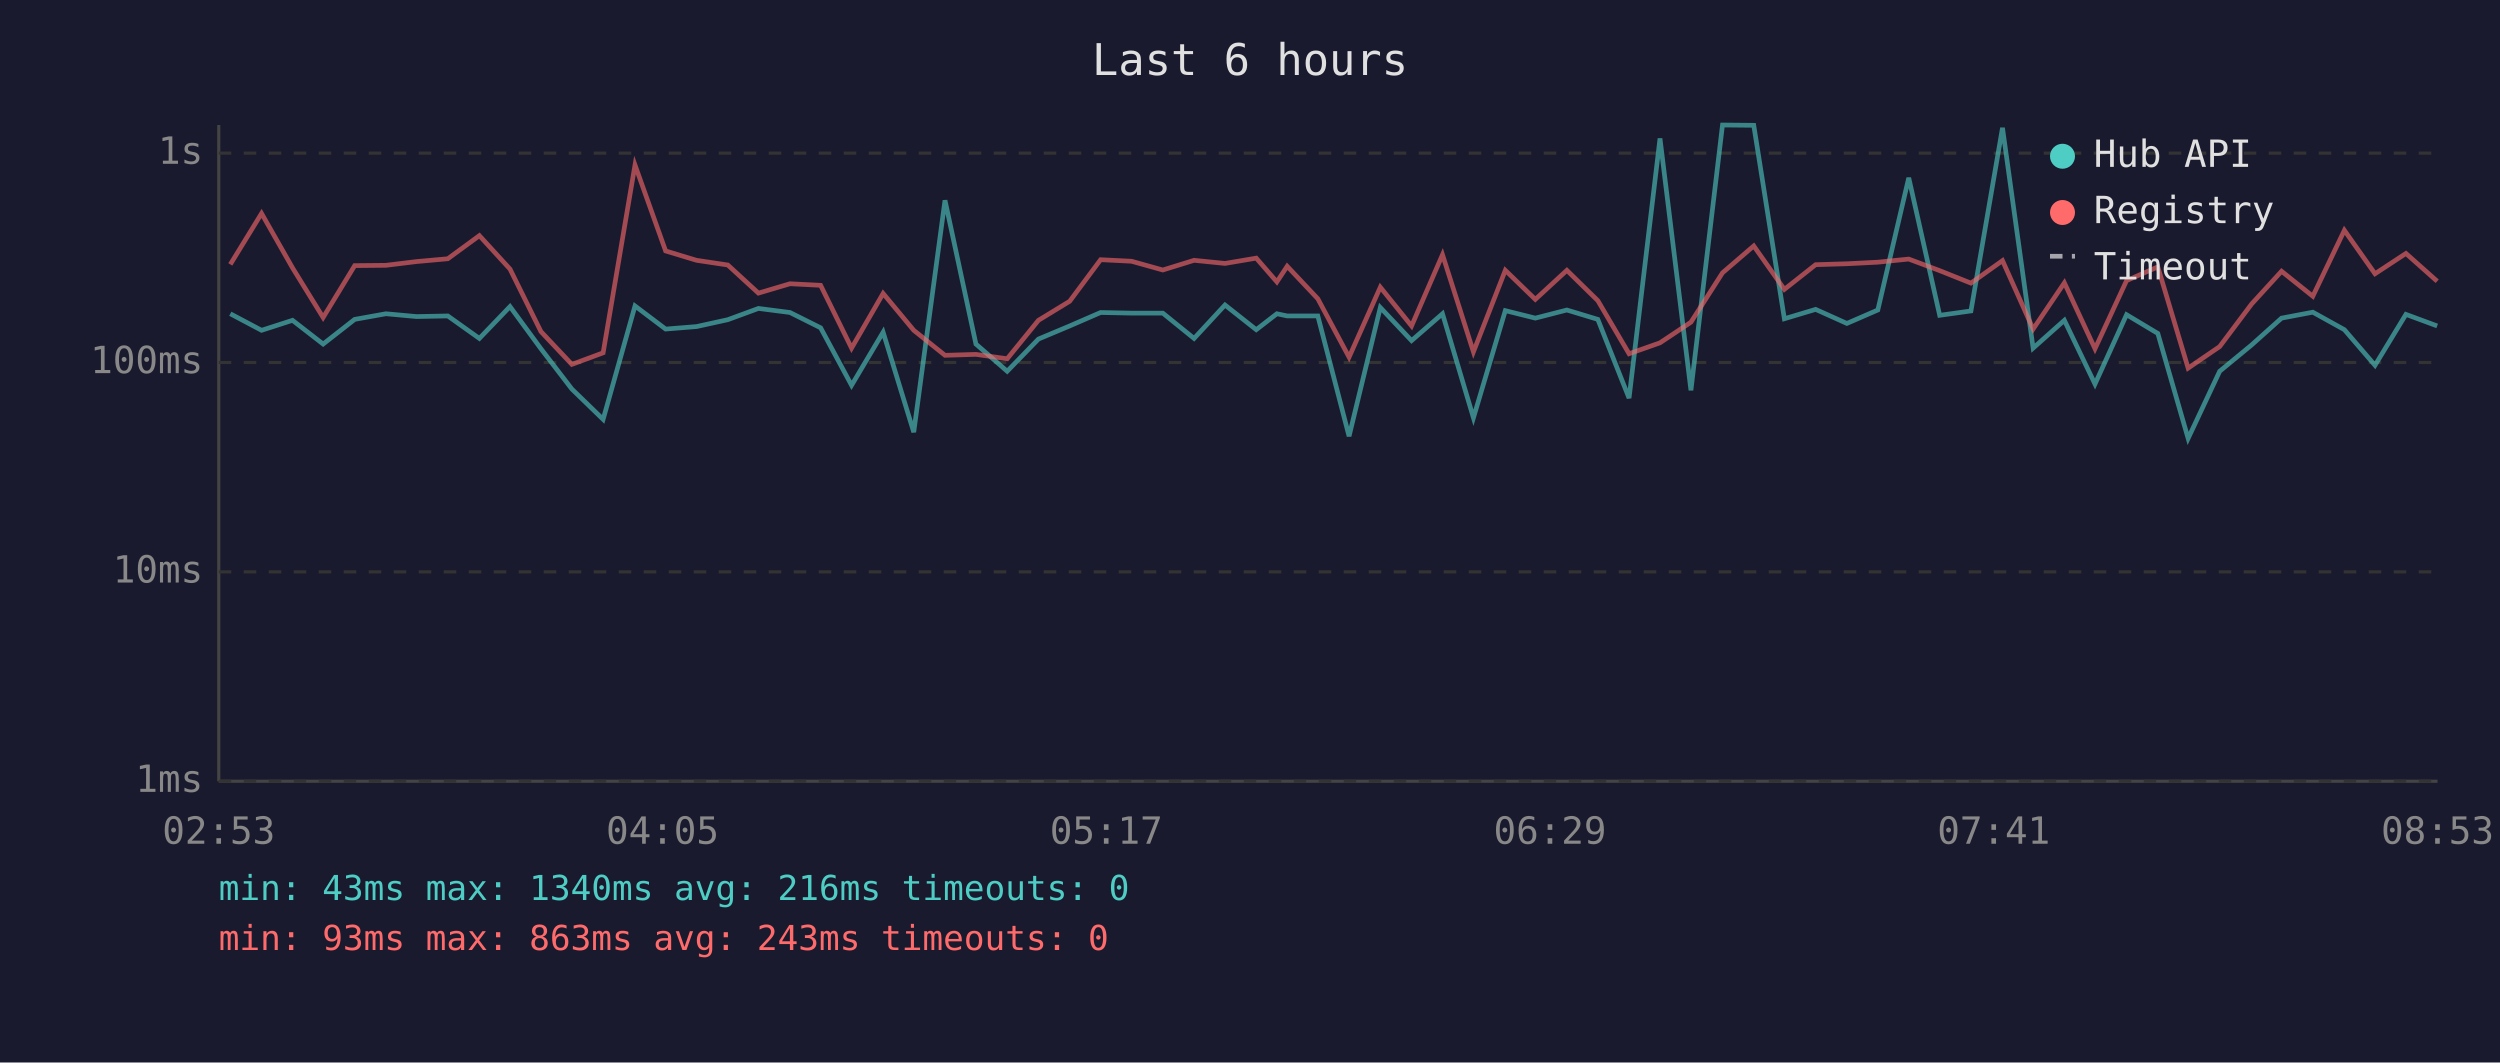
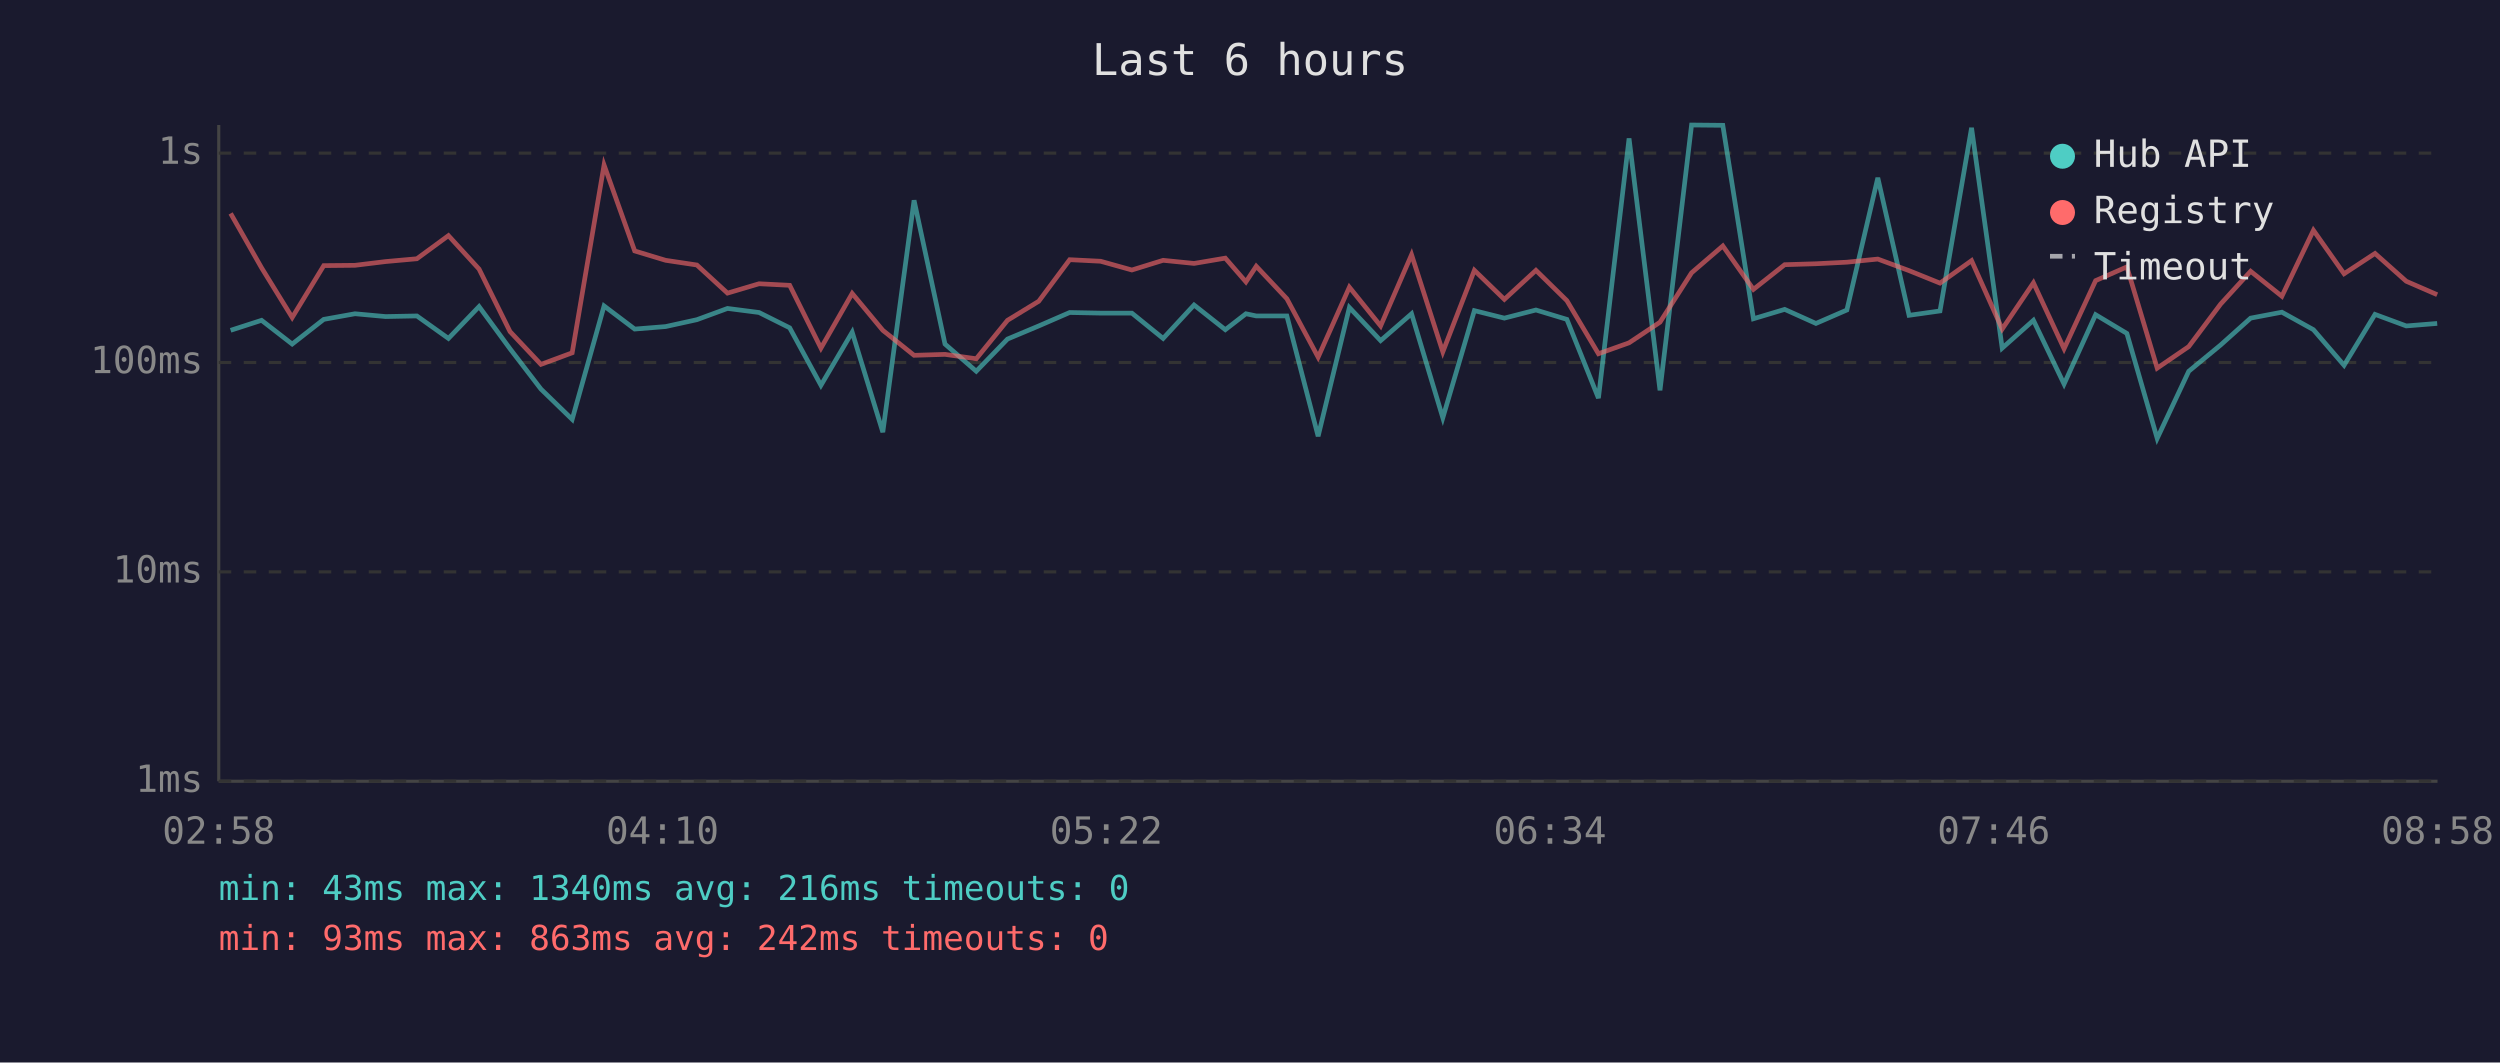
<svg xmlns="http://www.w3.org/2000/svg" viewBox="0 0 800 340" font-family="monospace" font-size="12">
  <rect width="800" height="340" fill="#1a1a2e" />
  <text x="400" y="24" fill="#e0e0e0" font-size="14" text-anchor="middle">Last 6 hours</text>
  <line x1="70" y1="40" x2="70" y2="250" stroke="#444" stroke-width="1" />
  <line x1="70" y1="250" x2="780" y2="250" stroke="#444" stroke-width="1" />
  <line x1="70" y1="250" x2="780" y2="250" stroke="#333" stroke-width="1" stroke-dasharray="4" />
  <text x="65" y="250" fill="#888" text-anchor="end" dominant-baseline="middle">1ms</text>
  <line x1="70" y1="183" x2="780" y2="183" stroke="#333" stroke-width="1" stroke-dasharray="4" />
  <text x="65" y="183" fill="#888" text-anchor="end" dominant-baseline="middle">10ms</text>
  <line x1="70" y1="116" x2="780" y2="116" stroke="#333" stroke-width="1" stroke-dasharray="4" />
  <text x="65" y="116" fill="#888" text-anchor="end" dominant-baseline="middle">100ms</text>
  <line x1="70" y1="49" x2="780" y2="49" stroke="#333" stroke-width="1" stroke-dasharray="4" />
  <text x="65" y="49" fill="#888" text-anchor="end" dominant-baseline="middle">1s</text>
-   <text x="70" y="270" fill="#888" text-anchor="middle">02:53</text>
-   <text x="212" y="270" fill="#888" text-anchor="middle">04:05</text>
-   <text x="354" y="270" fill="#888" text-anchor="middle">05:17</text>
-   <text x="496" y="270" fill="#888" text-anchor="middle">06:29</text>
-   <text x="638" y="270" fill="#888" text-anchor="middle">07:41</text>
-   <text x="780" y="270" fill="#888" text-anchor="middle">08:53</text>
-   <polyline points="73.7,100.4 83.7,105.7 93.6,102.5 103.4,110.1 113.5,102.2 123.5,100.4 133.3,101.3 143.3,101.1 153.4,108.3 163.2,98.1 173.1,111.6 183.0,124.5 193.0,134.2 203.2,97.9 213.0,105.3 222.9,104.5 232.9,102.3 242.7,98.7 252.8,100.0 262.6,104.9 272.5,123.3 282.6,106.3 292.4,138.3 302.4,64.1 312.3,110.1 322.3,118.8 332.3,108.5 342.3,104.3 352.2,100.0 362.1,100.2 372.1,100.2 382.1,108.3 392.0,97.6 402.0,105.5 408.6,100.4 411.9,101.1 421.7,101.1 431.7,139.6 441.7,98.4 451.7,109.0 461.6,100.4 471.5,133.7 481.7,99.4 491.3,101.8 501.4,99.2 511.3,102.2 521.3,127.4 531.2,44.3 541.1,124.9 551.2,40.0 561.2,40.1 571.0,102.0 581.0,99.0 591.0,103.5 600.9,99.2 610.8,56.9 620.7,100.9 630.7,99.5 640.8,40.9 650.6,111.4 660.6,102.5 670.4,122.9 680.5,100.7 690.5,106.7 700.2,140.3 710.3,118.8 720.5,110.4 730.1,101.8 740.1,99.9 750.2,105.5 760.0,116.9 769.9,100.6 779.9,104.3" fill="none" stroke="#4ecdc4" stroke-width="1.5" opacity="0.6" />
-   <polyline points="73.7,84.6 83.7,68.3 93.6,85.7 103.4,101.6 113.5,85.0 123.5,84.9 133.3,83.7 143.3,82.8 153.4,75.4 163.2,86.1 173.1,106.1 183.0,116.6 193.0,112.9 203.2,52.8 213.0,80.3 222.9,83.3 232.9,84.8 242.7,93.8 252.8,90.8 262.6,91.3 272.5,111.4 282.6,93.9 292.4,105.7 302.4,113.7 312.3,113.4 322.3,114.8 332.3,102.5 342.3,96.4 352.2,83.1 362.1,83.6 372.1,86.4 382.1,83.3 392.0,84.3 402.0,82.6 408.6,90.2 411.9,85.2 421.7,95.6 431.7,114.3 441.7,91.9 451.7,104.3 461.6,81.5 471.5,112.6 481.7,86.5 491.3,95.8 501.4,86.5 511.3,96.2 521.3,113.2 531.2,109.7 541.1,103.1 551.2,87.3 561.2,78.7 571.0,92.6 581.0,84.7 591.0,84.4 600.9,83.9 610.8,82.9 620.7,86.6 630.7,90.6 640.8,83.4 650.6,105.3 660.6,90.5 670.4,111.6 680.5,89.8 690.5,85.4 700.2,117.8 710.3,110.9 720.5,97.3 730.1,86.8 740.1,94.8 750.2,73.7 760.0,87.6 769.9,81.1 779.9,90.0" fill="none" stroke="#ff6b6b" stroke-width="1.5" opacity="0.6" />
+   <text x="70" y="270" fill="#888" text-anchor="middle">02:58</text>
+   <text x="212" y="270" fill="#888" text-anchor="middle">04:10</text>
+   <text x="354" y="270" fill="#888" text-anchor="middle">05:22</text>
+   <text x="496" y="270" fill="#888" text-anchor="middle">06:34</text>
+   <text x="638" y="270" fill="#888" text-anchor="middle">07:46</text>
+   <text x="780" y="270" fill="#888" text-anchor="middle">08:58</text>
+   <polyline points="73.8,105.7 83.7,102.5 93.5,110.1 103.6,102.2 113.6,100.4 123.4,101.3 133.4,101.1 143.5,108.3 153.3,98.1 163.2,111.6 173.1,124.5 183.1,134.2 193.3,97.9 203.1,105.3 213.0,104.5 223.0,102.3 232.8,98.7 242.9,100.0 252.7,104.9 262.7,123.3 272.7,106.3 282.5,138.3 292.5,64.1 302.4,110.1 312.4,118.8 322.4,108.5 332.4,104.3 342.3,100.0 352.2,100.2 362.2,100.2 372.2,108.3 382.1,97.6 392.1,105.5 398.7,100.4 402.0,101.1 411.8,101.1 421.8,139.6 431.8,98.4 441.8,109.0 451.7,100.4 461.7,133.7 471.8,99.4 481.4,101.8 491.5,99.2 501.4,102.2 511.5,127.4 521.3,44.3 531.2,124.9 541.3,40.0 551.3,40.1 561.1,102.0 571.1,99.0 581.1,103.5 591.0,99.2 600.9,56.9 610.9,100.9 620.8,99.5 630.9,40.9 640.7,111.4 650.7,102.5 660.5,122.9 670.6,100.7 680.6,106.7 690.3,140.3 700.4,118.8 710.6,110.4 720.2,101.8 730.2,99.9 740.3,105.5 750.1,116.9 760.0,100.6 770.0,104.3 779.9,103.5" fill="none" stroke="#4ecdc4" stroke-width="1.5" opacity="0.6" />
+   <polyline points="73.8,68.3 83.7,85.7 93.5,101.6 103.6,85.0 113.6,84.9 123.4,83.7 133.4,82.8 143.5,75.4 153.3,86.1 163.2,106.1 173.1,116.6 183.1,112.9 193.3,52.8 203.1,80.3 213.0,83.3 223.0,84.8 232.8,93.8 242.9,90.8 252.7,91.3 262.7,111.4 272.7,93.9 282.5,105.7 292.5,113.7 302.4,113.4 312.4,114.8 322.4,102.5 332.4,96.4 342.3,83.1 352.2,83.6 362.2,86.4 372.2,83.3 382.1,84.3 392.1,82.6 398.7,90.2 402.0,85.2 411.8,95.6 421.8,114.3 431.8,91.9 441.8,104.3 451.7,81.5 461.7,112.6 471.8,86.5 481.4,95.8 491.5,86.5 501.4,96.2 511.5,113.2 521.3,109.7 531.2,103.1 541.3,87.3 551.3,78.7 561.1,92.6 571.1,84.7 581.1,84.4 591.0,83.9 600.9,82.9 610.9,86.6 620.8,90.6 630.9,83.4 640.7,105.3 650.7,90.5 660.5,111.6 670.6,89.8 680.6,85.4 690.3,117.8 700.4,110.9 710.6,97.3 720.2,86.8 730.2,94.8 740.3,73.7 750.1,87.6 760.0,81.1 770.0,90.0 779.9,94.3" fill="none" stroke="#ff6b6b" stroke-width="1.5" opacity="0.6" />
  <circle cx="660" cy="50" r="4" fill="#4ecdc4" />
  <text x="670" y="50" fill="#e0e0e0" dominant-baseline="middle">Hub API</text>
  <circle cx="660" cy="68" r="4" fill="#ff6b6b" />
  <text x="670" y="68" fill="#e0e0e0" dominant-baseline="middle">Registry</text>
  <line x1="656" y1="82" x2="664" y2="82" stroke="#e0e0e0" stroke-width="1.5" stroke-dasharray="4,3" opacity="0.7" />
  <text x="670" y="86" fill="#e0e0e0" dominant-baseline="middle">Timeout</text>
  <text x="70" y="288" fill="#4ecdc4" font-size="11">min: 43ms  max: 1340ms  avg: 216ms  timeouts: 0</text>
-   <text x="70" y="304" fill="#ff6b6b" font-size="11">min: 93ms  max: 863ms  avg: 243ms  timeouts: 0</text>
+   <text x="70" y="304" fill="#ff6b6b" font-size="11">min: 93ms  max: 863ms  avg: 242ms  timeouts: 0</text>
</svg>
